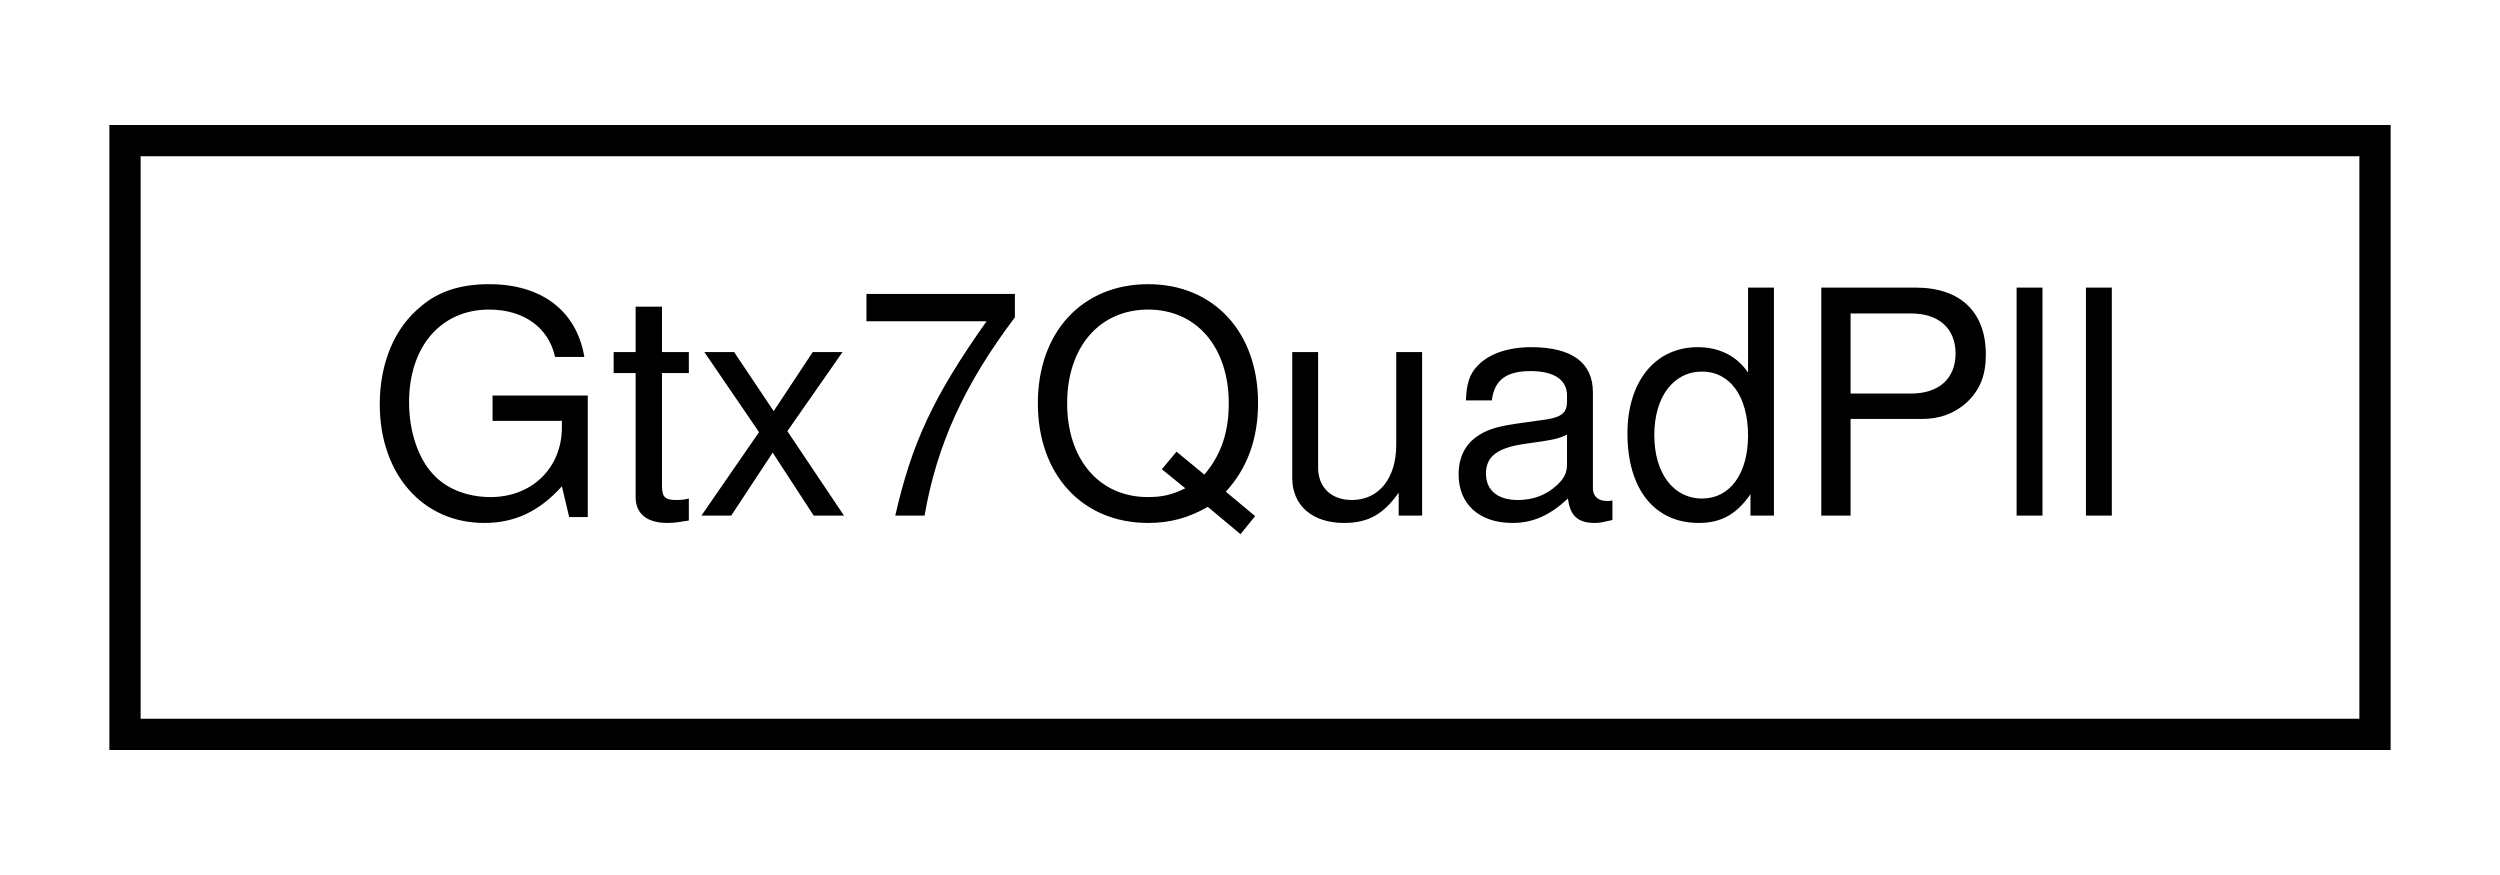
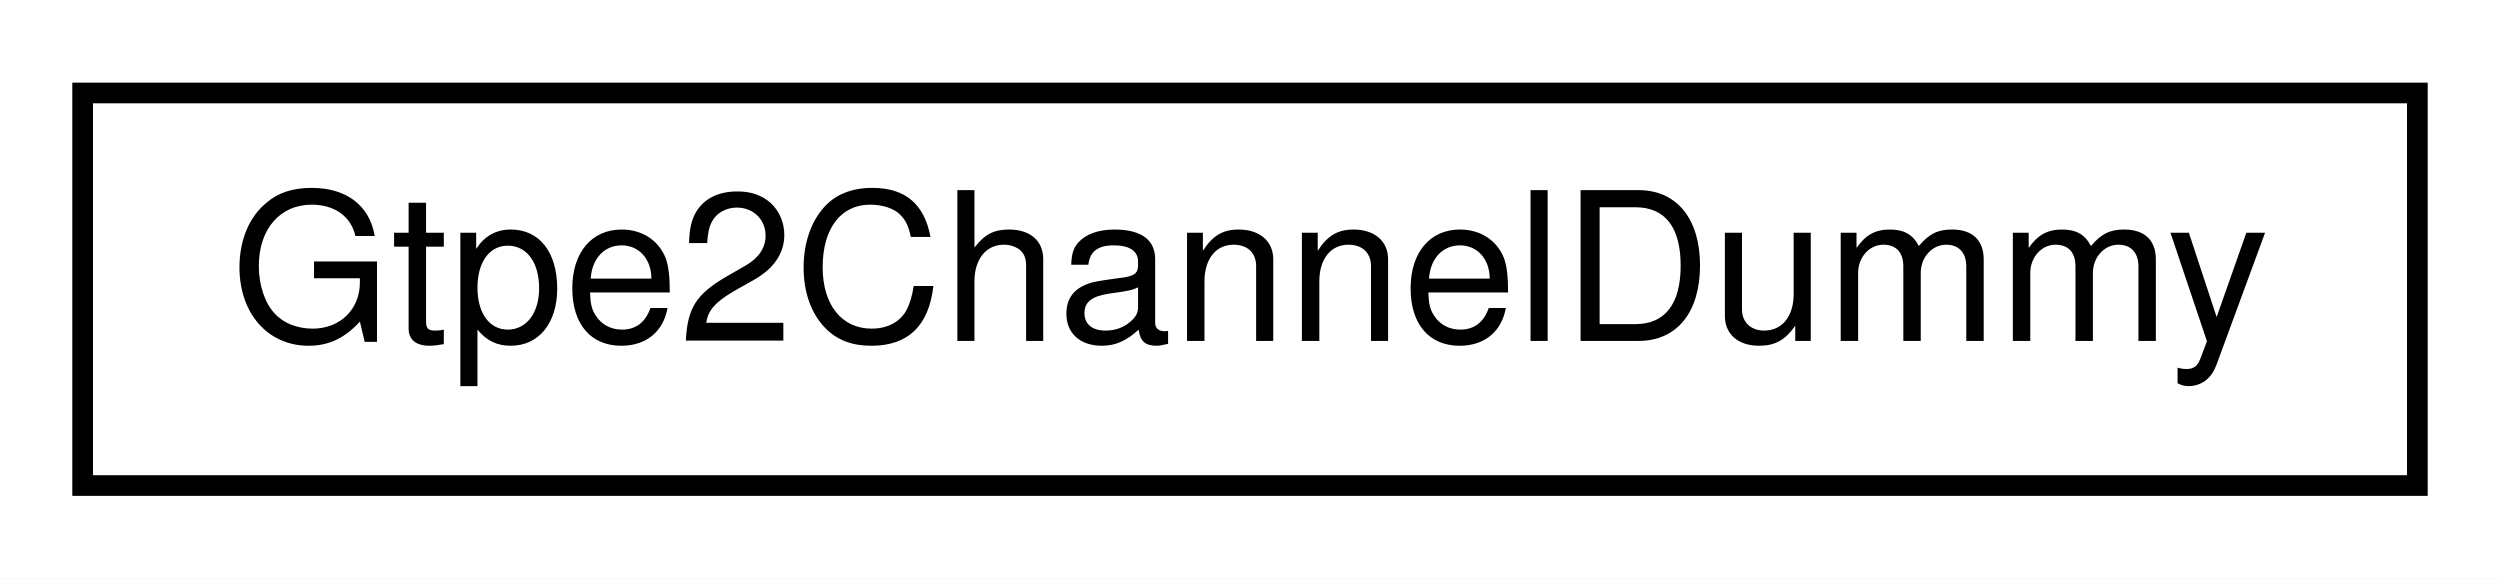
- <svg xmlns="http://www.w3.org/2000/svg" xmlns:xlink="http://www.w3.org/1999/xlink" width="80pt" height="28pt" viewBox="0.00 0.00 80.00 28.00">
+ <svg xmlns="http://www.w3.org/2000/svg" xmlns:xlink="http://www.w3.org/1999/xlink" width="121pt" height="28pt" viewBox="0.00 0.00 121.00 28.00">
  <g id="graph0" class="graph" transform="scale(1 1) rotate(0) translate(4 24)">
-     <polygon fill="white" stroke="none" points="-4,4 -4,-24 76,-24 76,4 -4,4" />
+     <polygon fill="white" stroke="none" points="-4,4 -4,-24 117,-24 117,4 -4,4" />
    <g id="node1" class="node">
      <g id="a_node1">
-         <a xlink:href="classGtx7QuadPll.html" target="_top" xlink:title="Gtx7QuadPll">
-           <polygon fill="white" stroke="black" points="0,-0.5 0,-19.5 72,-19.5 72,-0.5 0,-0.5" />
-           <text text-anchor="middle" x="36" y="-7.5" font-family="Helvetica,sans-Serif" font-size="10.00">Gtx7QuadPll</text>
+         <a xlink:href="classGtpe2ChannelDummy.html" target="_top" xlink:title="Gtpe2ChannelDummy">
+           <polygon fill="white" stroke="black" points="0,-0.5 0,-19.5 113,-19.5 113,-0.5 0,-0.5" />
+           <text text-anchor="middle" x="56.5" y="-7.5" font-family="Helvetica,sans-Serif" font-size="10.00">Gtpe2ChannelDummy</text>
        </a>
      </g>
    </g>
  </g>
</svg>
